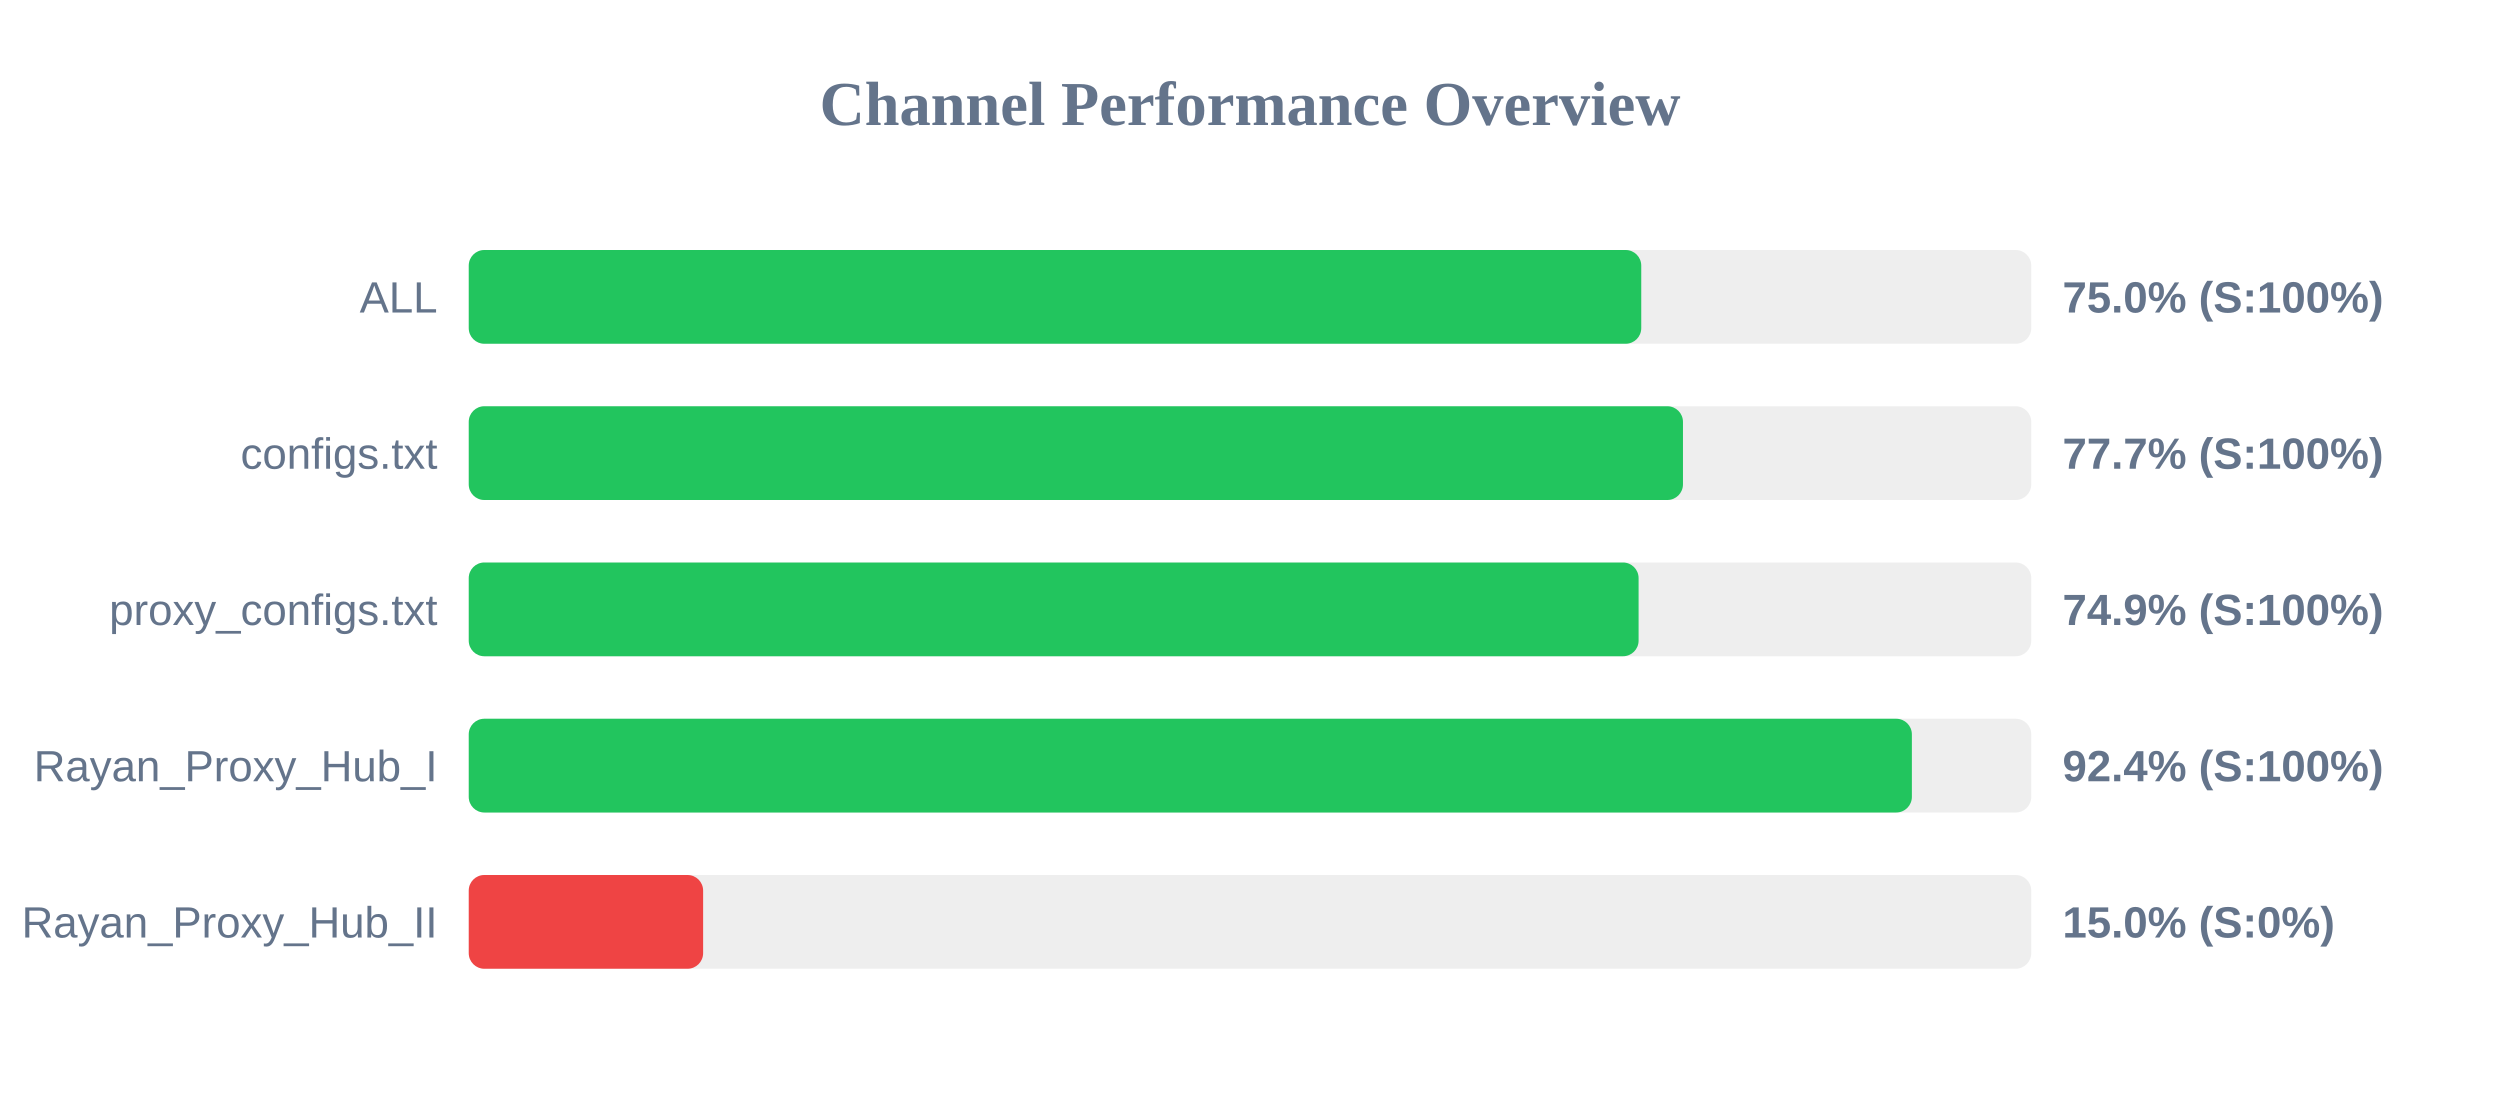
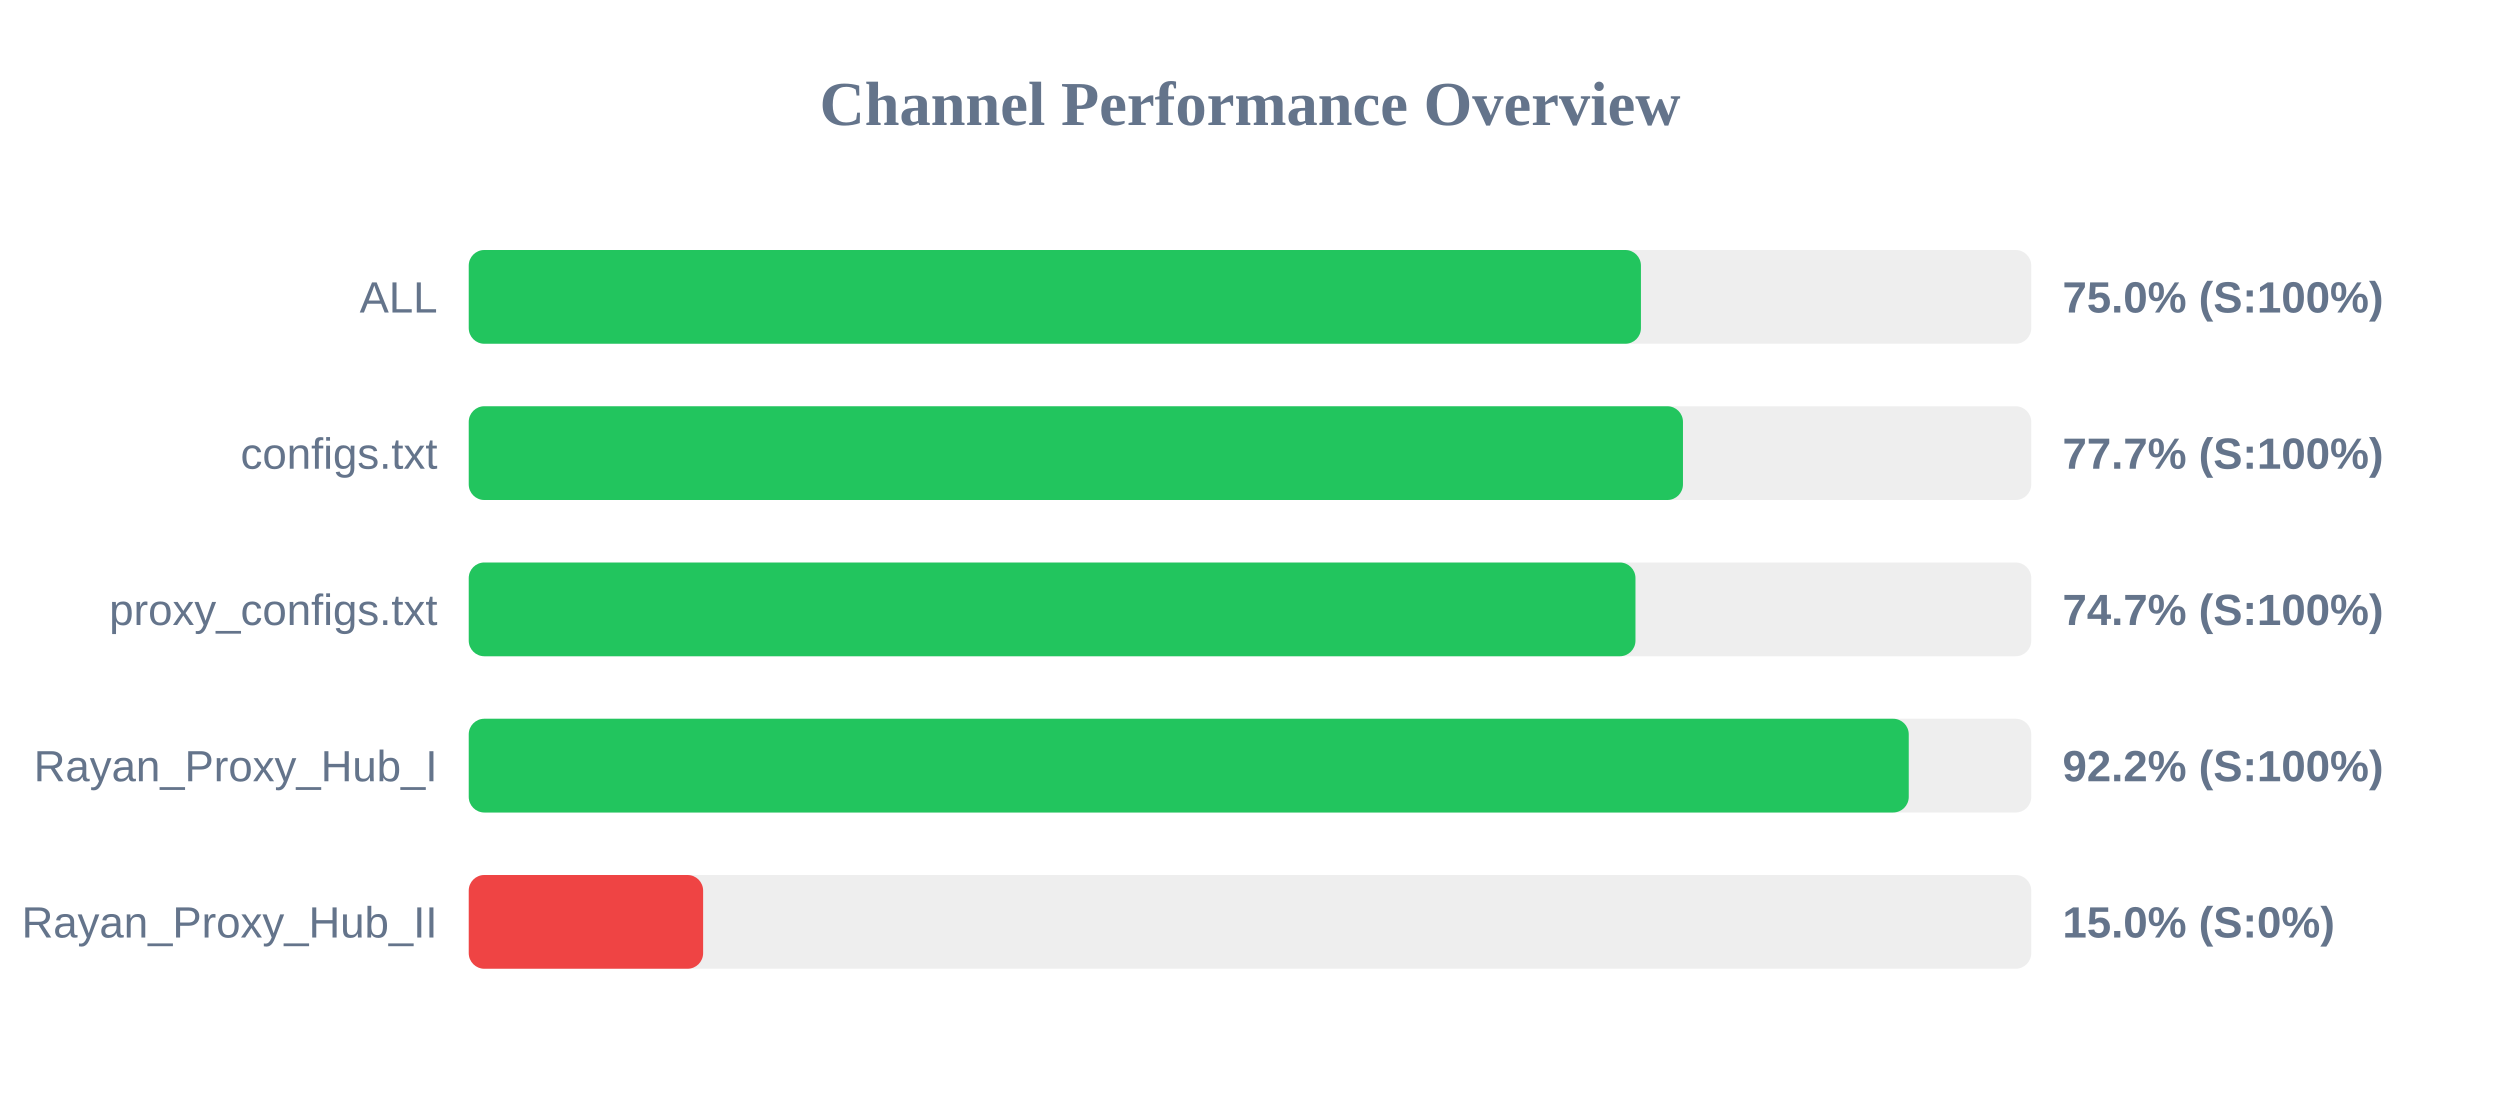
<svg xmlns="http://www.w3.org/2000/svg" width="800" height="350" version="1.1">
  <style>
        .row { font: 14px Arial; fill: #64748b; }
        .score { font: bold 14px Arial; fill: #64748b; }
    </style>
  <text x="400" y="40" text-anchor="middle" font-size="20px" font-weight="bold" fill="#64748b">Channel Performance Overview</text>
  <rect x="150" y="80" width="500" height="30" fill="#eee" rx="5" />
-   <rect x="150" y="80" width="375.2" height="30" fill="#22c55e" rx="5" />
+   <rect x="150" y="80" width="375.1" height="30" fill="#22c55e" rx="5" />
  <text x="140" y="100" text-anchor="end" class="row">ALL</text>
  <text x="660" y="100" text-anchor="start" class="score">75.0% (S:100%)</text>
  <rect x="150" y="130" width="500" height="30" fill="#eee" rx="5" />
  <rect x="150" y="130" width="388.55" height="30" fill="#22c55e" rx="5" />
  <text x="140" y="150" text-anchor="end" class="row">configs.txt</text>
  <text x="660" y="150" text-anchor="start" class="score">77.7% (S:100%)</text>
  <rect x="150" y="180" width="500" height="30" fill="#eee" rx="5" />
-   <rect x="150" y="180" width="374.35" height="30" fill="#22c55e" rx="5" />
+   <rect x="150" y="180" width="373.35" height="30" fill="#22c55e" rx="5" />
  <text x="140" y="200" text-anchor="end" class="row">proxy_configs.txt</text>
-   <text x="660" y="200" text-anchor="start" class="score">74.9% (S:100%)</text>
+   <text x="660" y="200" text-anchor="start" class="score">74.7% (S:100%)</text>
  <rect x="150" y="230" width="500" height="30" fill="#eee" rx="5" />
-   <rect x="150" y="230" width="461.8" height="30" fill="#22c55e" rx="5" />
+   <rect x="150" y="230" width="460.8" height="30" fill="#22c55e" rx="5" />
  <text x="140" y="250" text-anchor="end" class="row">Rayan_Proxy_Hub_I</text>
-   <text x="660" y="250" text-anchor="start" class="score">92.4% (S:100%)</text>
+   <text x="660" y="250" text-anchor="start" class="score">92.2% (S:100%)</text>
  <rect x="150" y="280" width="500" height="30" fill="#eee" rx="5" />
  <rect x="150" y="280" width="75.0" height="30" fill="#ef4444" rx="5" />
  <text x="140" y="300" text-anchor="end" class="row">Rayan_Proxy_Hub_II</text>
  <text x="660" y="300" text-anchor="start" class="score">15.0% (S:0%)</text>
</svg>
